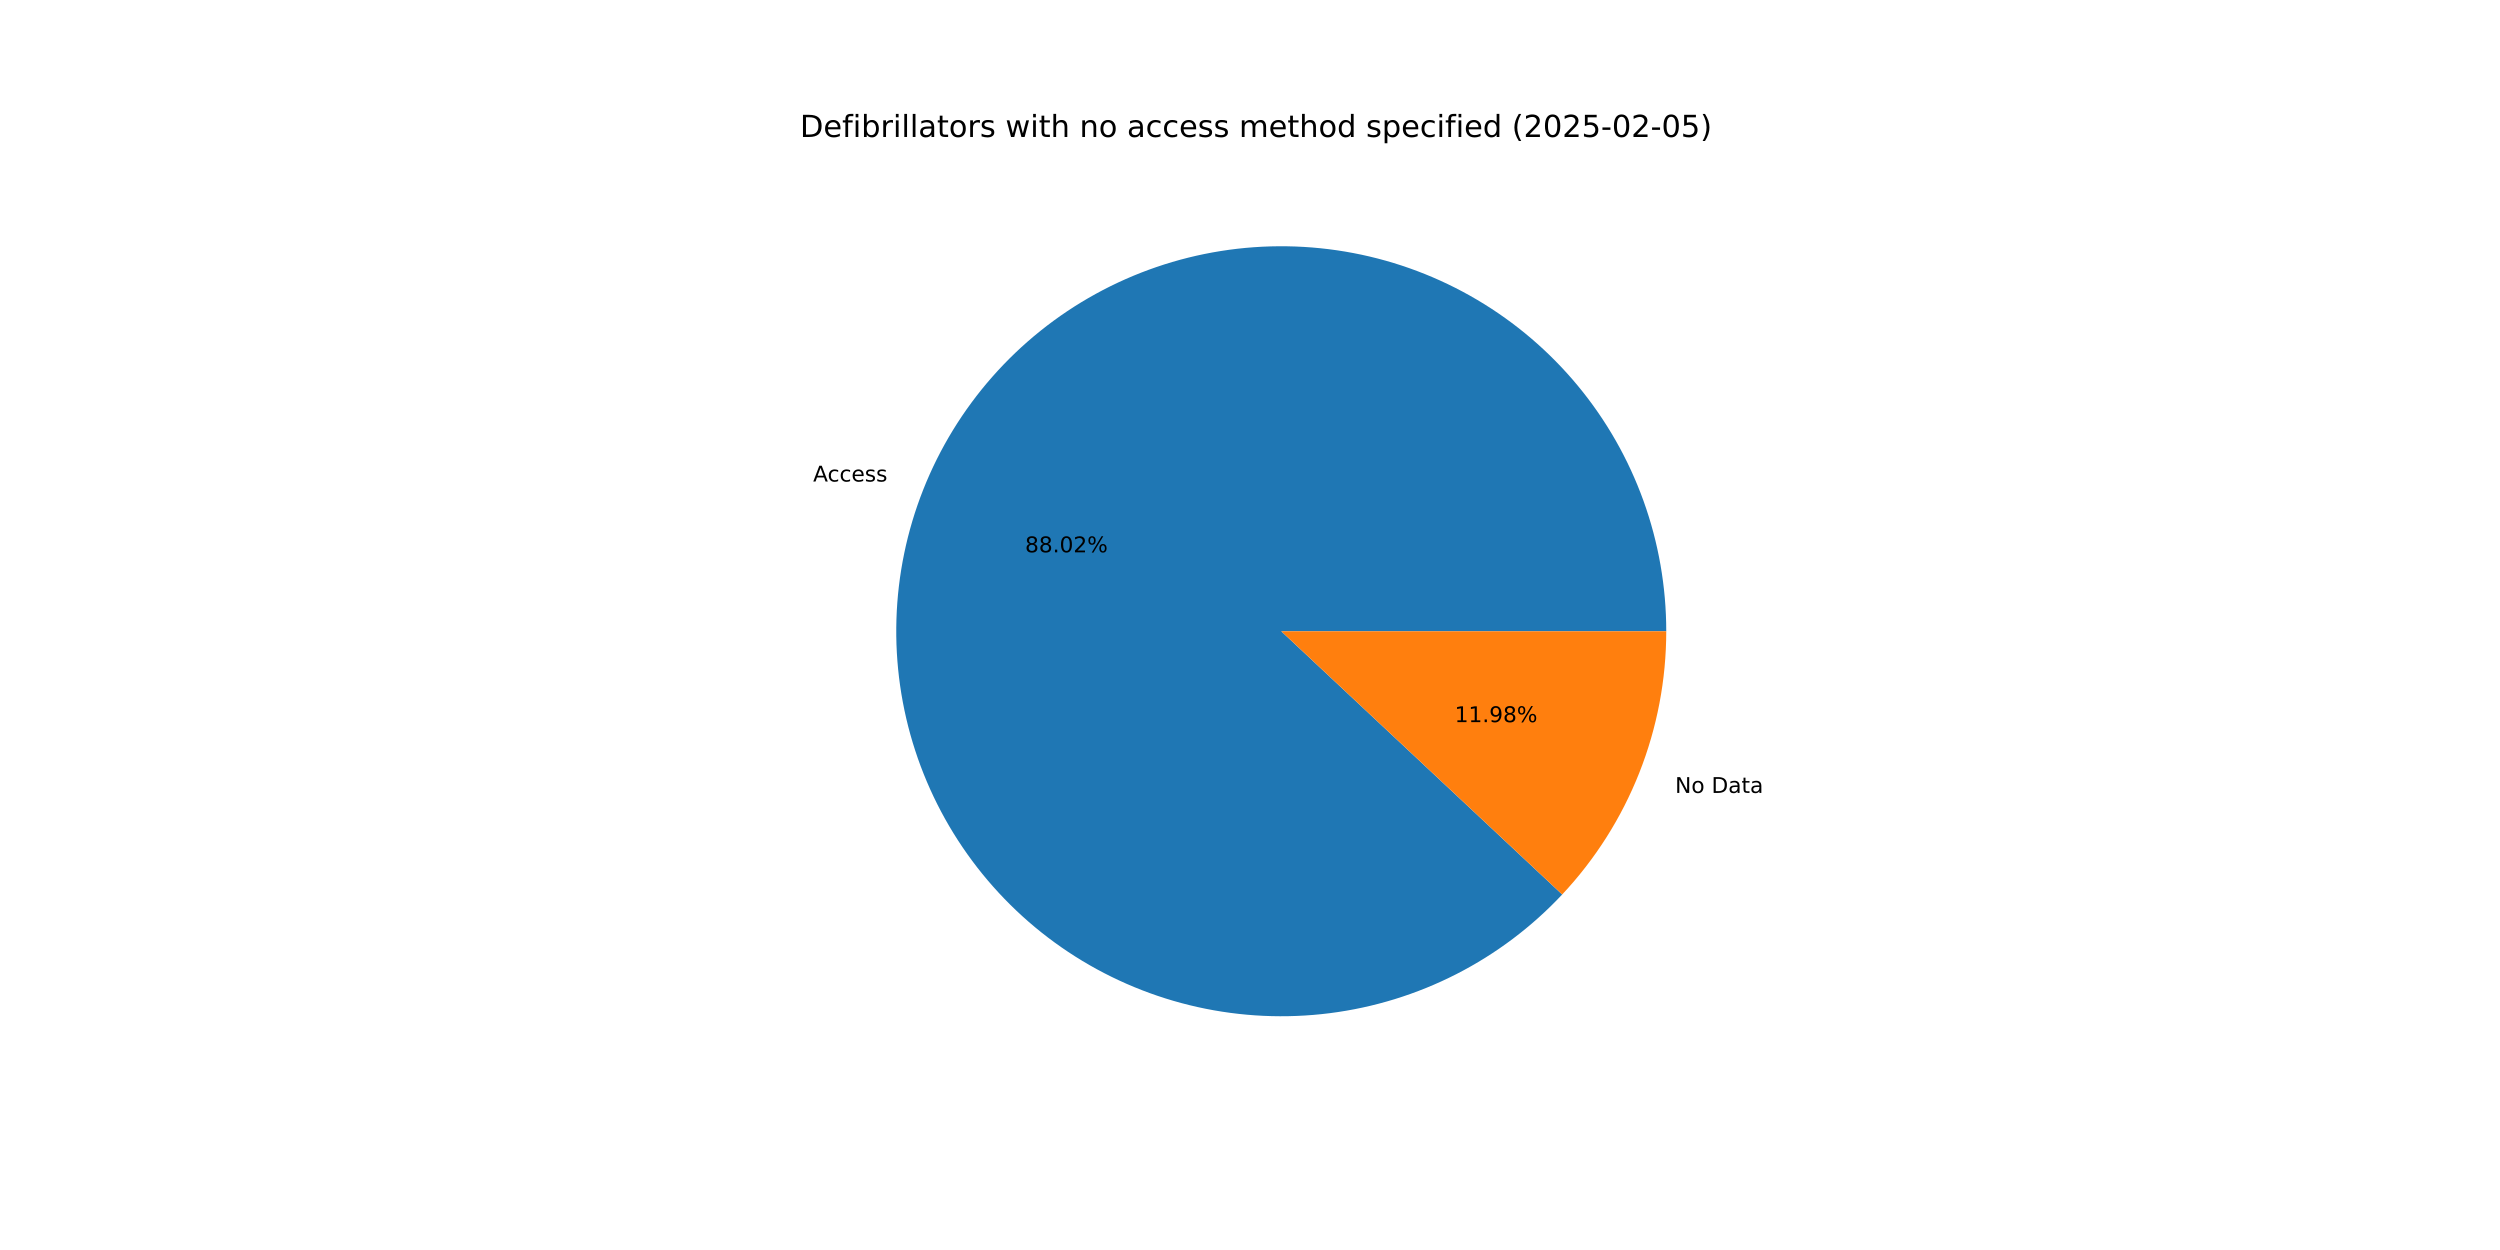
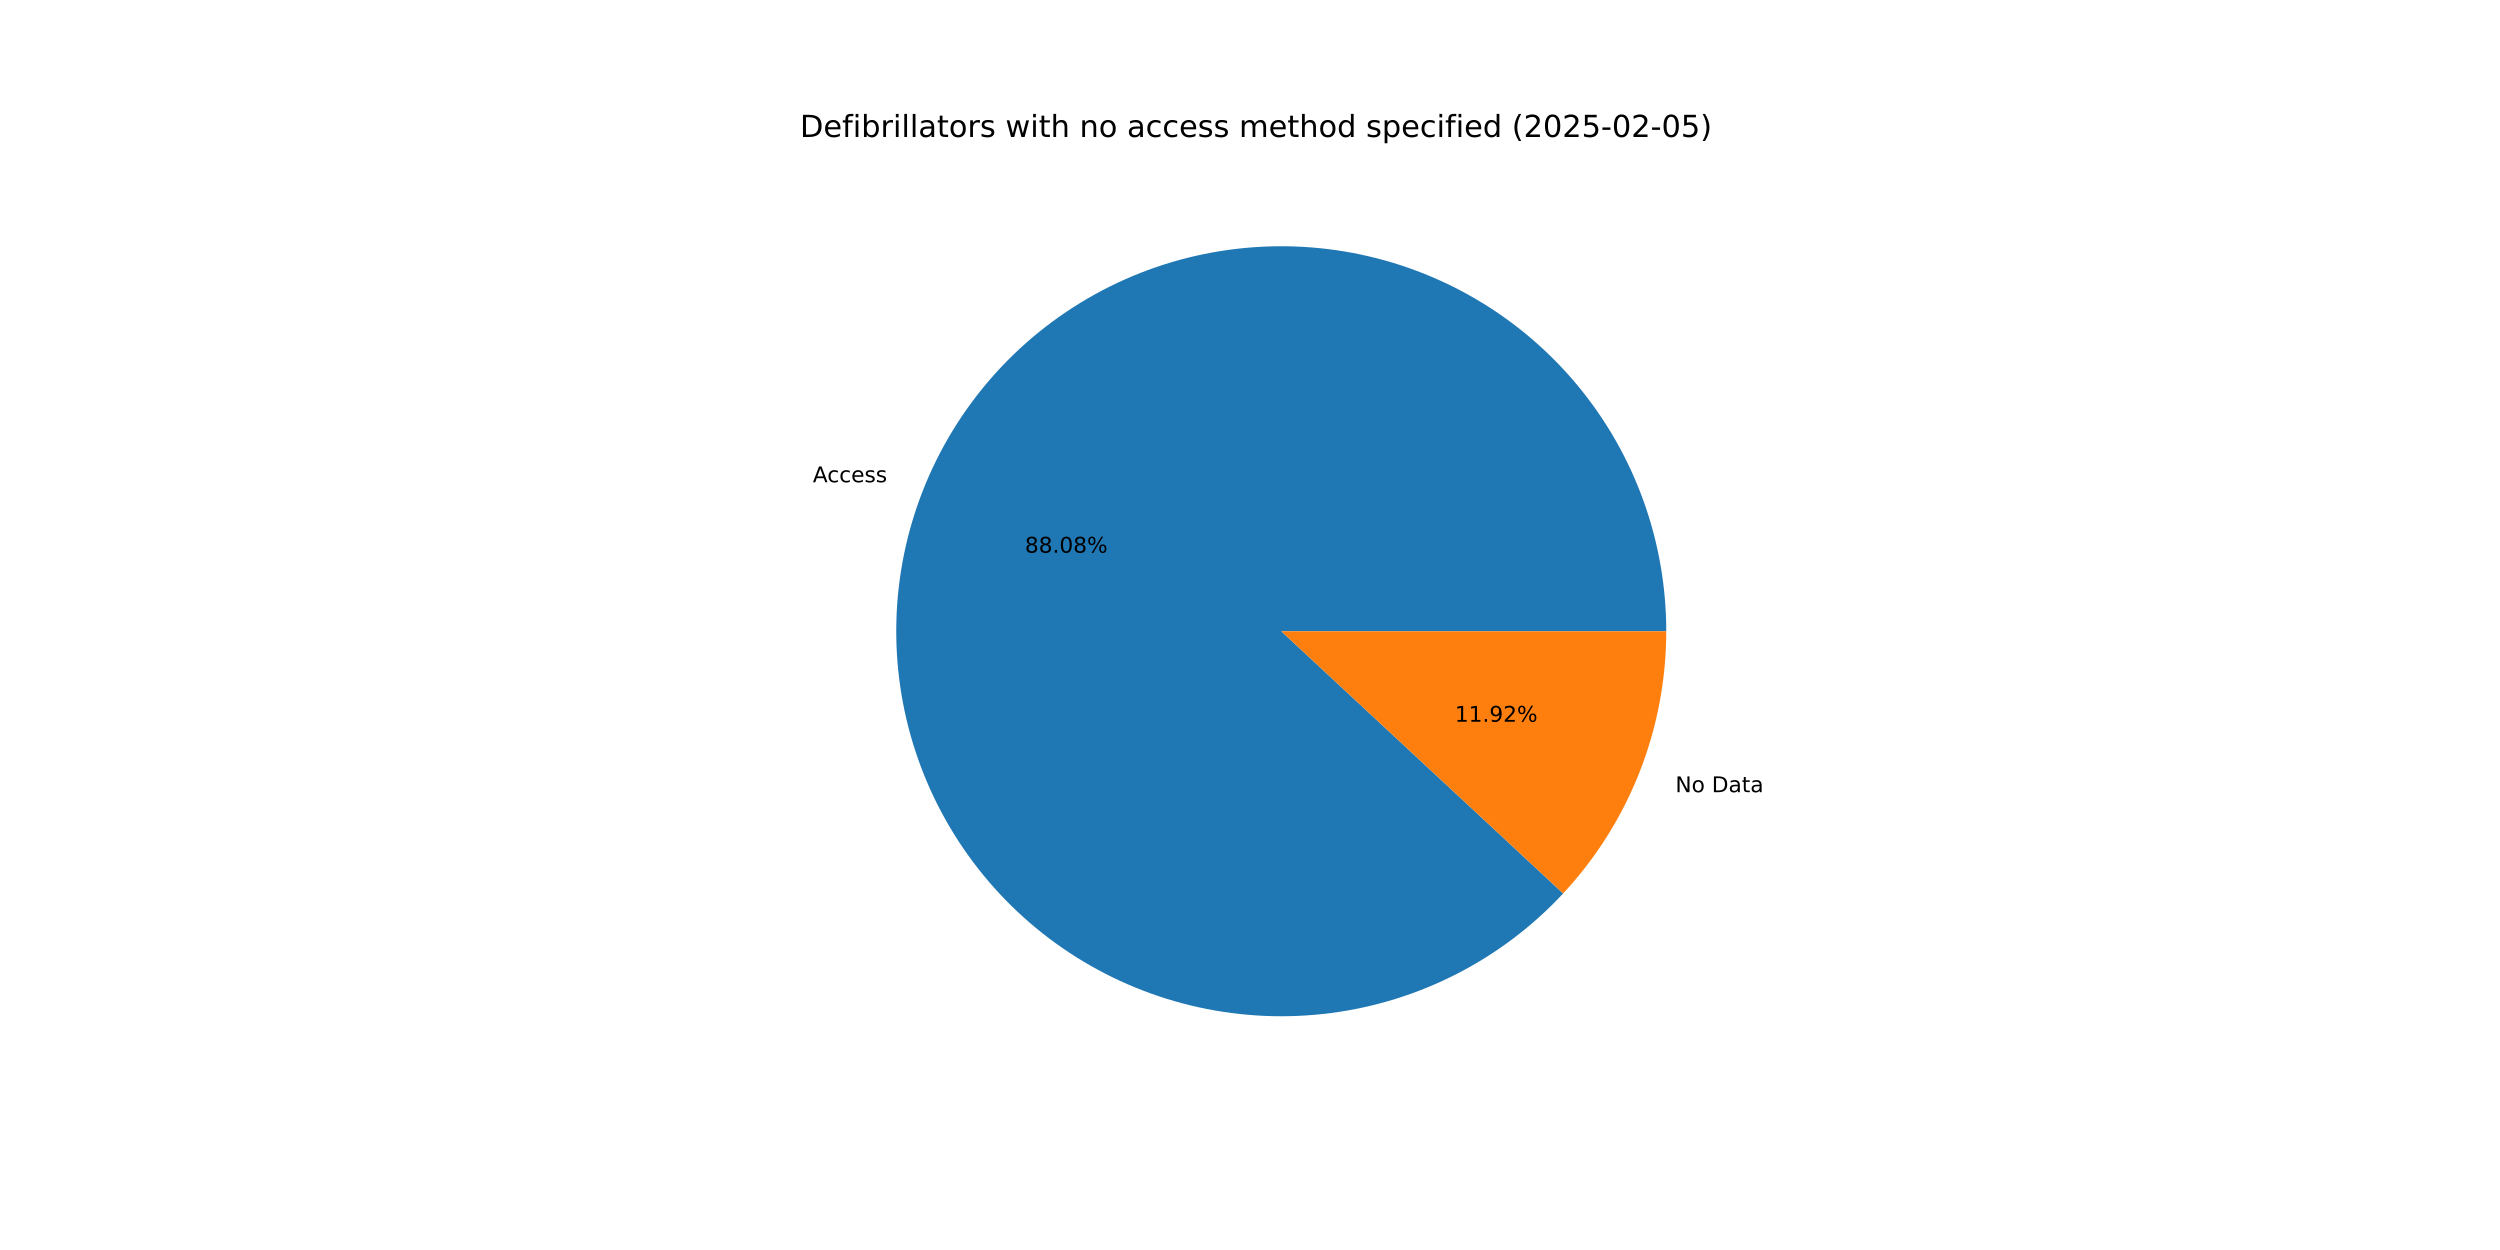
<svg xmlns="http://www.w3.org/2000/svg" xmlns:xlink="http://www.w3.org/1999/xlink" width="1152pt" height="576pt" viewBox="0 0 1152 576" version="1.1">
  <defs>
    <style type="text/css">*{stroke-linejoin: round; stroke-linecap: butt}</style>
  </defs>
  <g id="figure_1">
    <g id="patch_1">
      <path d="M 0 576  L 1152 576  L 1152 0  L 0 0  z " style="fill: #ffffff" />
    </g>
    <g id="axes_1">
      <g id="patch_2">
-         <path d="M 767.808 290.88  C 767.808 270.389 764.258 250.053 757.316 230.774  C 750.373 211.495 740.143 193.564 727.08 177.777  C 714.016 161.99 698.316 148.586 680.676 138.159  C 663.037 127.732 643.724 120.439 623.595 116.605  C 603.466 112.771 582.824 112.453 562.587 115.666  C 542.35 118.878 522.821 125.573 504.869 135.452  C 486.917 145.33 470.811 158.245 457.268 173.622  C 443.724 188.999 432.947 206.607 425.414 225.663  C 417.882 244.719 413.707 264.936 413.076 285.417  C 412.445 305.899 415.367 326.335 421.713 345.818  C 428.058 365.302 437.731 383.54 450.303 399.721  C 462.874 415.902 478.154 429.784 495.464 440.749  C 512.774 451.714 531.854 459.598 551.855 464.05  C 571.856 468.502 592.478 469.455 612.805 466.868  C 633.132 464.28 652.857 458.19 671.105 448.868  C 689.353 439.547 705.848 427.134 719.859 412.181  L 590.4 290.88  z " style="fill: #1f77b4" />
+         <path d="M 767.808 290.88  C 767.808 270.376 764.253 250.026 757.302 230.736  C 750.351 211.446 740.108 193.506 727.028 177.715  C 713.949 161.924 698.231 148.519 680.573 138.097  C 662.914 127.676 643.583 120.394 623.437 116.575  C 603.291 112.757 582.635 112.46 562.388 115.697  C 542.141 118.935 522.608 125.658 504.658 135.568  C 486.707 145.478 470.61 158.425 457.082 173.833  C 443.554 189.242 432.799 206.88 425.296 225.962  C 417.793 245.044 413.655 265.283 413.065 285.779  C 412.476 306.275 415.444 326.719 421.838 346.2  C 428.231 365.682 437.955 383.909 450.574 400.07  C 463.194 416.23 478.521 430.081 495.872 441.007  C 513.223 451.932 532.338 459.767 552.365 464.163  C 572.392 468.559 593.031 469.45 613.363 466.796  C 633.695 464.142 653.413 457.983 671.641 448.593  C 689.869 439.204 706.332 426.724 720.298 411.711  L 590.4 290.88  z " style="fill: #1f77b4" />
      </g>
      <g id="patch_3">
-         <path d="M 719.859 412.181  C 735.124 395.889 747.178 376.861 755.386 356.097  C 763.593 335.334 767.808 313.207 767.808 290.88  L 590.4 290.88  z " style="fill: #ff7f0e" />
+         <path d="M 720.298 411.711  C 735.43 395.443 747.373 376.476 755.504 355.798  C 763.634 335.121 767.808 313.099 767.808 290.88  L 590.4 290.88  z " style="fill: #ff7f0e" />
      </g>
      <g id="matplotlib.axis_1" />
      <g id="matplotlib.axis_2" />
      <g id="text_1">
-         <g transform="translate(374.6813 221.9004) scale(0.1 -0.1)">
+         <g transform="translate(374.5516 222.2294) scale(0.1 -0.1)">
          <defs>
            <path id="DejaVuSans-41" d="M 2188 4044  L 1331 1722  L 3047 1722  L 2188 4044  z M 1831 4666  L 2547 4666  L 4325 0  L 3669 0  L 3244 1197  L 1141 1197  L 716 0  L 50 0  L 1831 4666  z " transform="scale(0.015625)" />
            <path id="DejaVuSans-63" d="M 3122 3366  L 3122 2828  Q 2878 2963 2633 3030  Q 2388 3097 2138 3097  Q 1578 3097 1268 2742  Q 959 2388 959 1747  Q 959 1106 1268 751  Q 1578 397 2138 397  Q 2388 397 2633 464  Q 2878 531 3122 666  L 3122 134  Q 2881 22 2623 -34  Q 2366 -91 2075 -91  Q 1284 -91 818 406  Q 353 903 353 1747  Q 353 2603 823 3093  Q 1294 3584 2113 3584  Q 2378 3584 2631 3529  Q 2884 3475 3122 3366  z " transform="scale(0.015625)" />
            <path id="DejaVuSans-65" d="M 3597 1894  L 3597 1613  L 953 1613  Q 991 1019 1311 708  Q 1631 397 2203 397  Q 2534 397 2845 478  Q 3156 559 3463 722  L 3463 178  Q 3153 47 2828 -22  Q 2503 -91 2169 -91  Q 1331 -91 842 396  Q 353 884 353 1716  Q 353 2575 817 3079  Q 1281 3584 2069 3584  Q 2775 3584 3186 3129  Q 3597 2675 3597 1894  z M 3022 2063  Q 3016 2534 2758 2815  Q 2500 3097 2075 3097  Q 1594 3097 1305 2825  Q 1016 2553 972 2059  L 3022 2063  z " transform="scale(0.015625)" />
            <path id="DejaVuSans-73" d="M 2834 3397  L 2834 2853  Q 2591 2978 2328 3040  Q 2066 3103 1784 3103  Q 1356 3103 1142 2972  Q 928 2841 928 2578  Q 928 2378 1081 2264  Q 1234 2150 1697 2047  L 1894 2003  Q 2506 1872 2764 1633  Q 3022 1394 3022 966  Q 3022 478 2636 193  Q 2250 -91 1575 -91  Q 1294 -91 989 -36  Q 684 19 347 128  L 347 722  Q 666 556 975 473  Q 1284 391 1588 391  Q 1994 391 2212 530  Q 2431 669 2431 922  Q 2431 1156 2273 1281  Q 2116 1406 1581 1522  L 1381 1569  Q 847 1681 609 1914  Q 372 2147 372 2553  Q 372 3047 722 3315  Q 1072 3584 1716 3584  Q 2034 3584 2315 3537  Q 2597 3491 2834 3397  z " transform="scale(0.015625)" />
          </defs>
          <use xlink:href="#DejaVuSans-41" />
          <use xlink:href="#DejaVuSans-63" x="66.658" />
          <use xlink:href="#DejaVuSans-63" x="121.639" />
          <use xlink:href="#DejaVuSans-65" x="176.619" />
          <use xlink:href="#DejaVuSans-73" x="238.143" />
          <use xlink:href="#DejaVuSans-73" x="290.242" />
        </g>
      </g>
      <g id="text_2">
-         <g transform="translate(472.3437 254.509) scale(0.1 -0.1)">
+         <g transform="translate(472.2729 254.6885) scale(0.1 -0.1)">
          <defs>
            <path id="DejaVuSans-38" d="M 2034 2216  Q 1584 2216 1326 1975  Q 1069 1734 1069 1313  Q 1069 891 1326 650  Q 1584 409 2034 409  Q 2484 409 2743 651  Q 3003 894 3003 1313  Q 3003 1734 2745 1975  Q 2488 2216 2034 2216  z M 1403 2484  Q 997 2584 770 2862  Q 544 3141 544 3541  Q 544 4100 942 4425  Q 1341 4750 2034 4750  Q 2731 4750 3128 4425  Q 3525 4100 3525 3541  Q 3525 3141 3298 2862  Q 3072 2584 2669 2484  Q 3125 2378 3379 2068  Q 3634 1759 3634 1313  Q 3634 634 3220 271  Q 2806 -91 2034 -91  Q 1263 -91 848 271  Q 434 634 434 1313  Q 434 1759 690 2068  Q 947 2378 1403 2484  z M 1172 3481  Q 1172 3119 1398 2916  Q 1625 2713 2034 2713  Q 2441 2713 2670 2916  Q 2900 3119 2900 3481  Q 2900 3844 2670 4047  Q 2441 4250 2034 4250  Q 1625 4250 1398 4047  Q 1172 3844 1172 3481  z " transform="scale(0.015625)" />
            <path id="DejaVuSans-2e" d="M 684 794  L 1344 794  L 1344 0  L 684 0  L 684 794  z " transform="scale(0.015625)" />
            <path id="DejaVuSans-30" d="M 2034 4250  Q 1547 4250 1301 3770  Q 1056 3291 1056 2328  Q 1056 1369 1301 889  Q 1547 409 2034 409  Q 2525 409 2770 889  Q 3016 1369 3016 2328  Q 3016 3291 2770 3770  Q 2525 4250 2034 4250  z M 2034 4750  Q 2819 4750 3233 4129  Q 3647 3509 3647 2328  Q 3647 1150 3233 529  Q 2819 -91 2034 -91  Q 1250 -91 836 529  Q 422 1150 422 2328  Q 422 3509 836 4129  Q 1250 4750 2034 4750  z " transform="scale(0.015625)" />
-             <path id="DejaVuSans-32" d="M 1228 531  L 3431 531  L 3431 0  L 469 0  L 469 531  Q 828 903 1448 1529  Q 2069 2156 2228 2338  Q 2531 2678 2651 2914  Q 2772 3150 2772 3378  Q 2772 3750 2511 3984  Q 2250 4219 1831 4219  Q 1534 4219 1204 4116  Q 875 4013 500 3803  L 500 4441  Q 881 4594 1212 4672  Q 1544 4750 1819 4750  Q 2544 4750 2975 4387  Q 3406 4025 3406 3419  Q 3406 3131 3298 2873  Q 3191 2616 2906 2266  Q 2828 2175 2409 1742  Q 1991 1309 1228 531  z " transform="scale(0.015625)" />
            <path id="DejaVuSans-25" d="M 4653 2053  Q 4381 2053 4226 1822  Q 4072 1591 4072 1178  Q 4072 772 4226 539  Q 4381 306 4653 306  Q 4919 306 5073 539  Q 5228 772 5228 1178  Q 5228 1588 5073 1820  Q 4919 2053 4653 2053  z M 4653 2450  Q 5147 2450 5437 2106  Q 5728 1763 5728 1178  Q 5728 594 5436 251  Q 5144 -91 4653 -91  Q 4153 -91 3862 251  Q 3572 594 3572 1178  Q 3572 1766 3864 2108  Q 4156 2450 4653 2450  z M 1428 4353  Q 1159 4353 1004 4120  Q 850 3888 850 3481  Q 850 3069 1003 2837  Q 1156 2606 1428 2606  Q 1700 2606 1854 2837  Q 2009 3069 2009 3481  Q 2009 3884 1853 4118  Q 1697 4353 1428 4353  z M 4250 4750  L 4750 4750  L 1831 -91  L 1331 -91  L 4250 4750  z M 1428 4750  Q 1922 4750 2215 4408  Q 2509 4066 2509 3481  Q 2509 2891 2217 2550  Q 1925 2209 1428 2209  Q 931 2209 642 2551  Q 353 2894 353 3481  Q 353 4063 643 4406  Q 934 4750 1428 4750  z " transform="scale(0.015625)" />
          </defs>
          <use xlink:href="#DejaVuSans-38" />
          <use xlink:href="#DejaVuSans-38" x="63.623" />
          <use xlink:href="#DejaVuSans-2e" x="127.246" />
          <use xlink:href="#DejaVuSans-30" x="159.033" />
-           <use xlink:href="#DejaVuSans-32" x="222.656" />
+           <use xlink:href="#DejaVuSans-38" x="222.656" />
          <use xlink:href="#DejaVuSans-25" x="286.279" />
        </g>
      </g>
      <g id="text_3">
-         <g transform="translate(771.8844 365.3783) scale(0.1 -0.1)">
+         <g transform="translate(772.0141 365.0493) scale(0.1 -0.1)">
          <defs>
            <path id="DejaVuSans-4e" d="M 628 4666  L 1478 4666  L 3547 763  L 3547 4666  L 4159 4666  L 4159 0  L 3309 0  L 1241 3903  L 1241 0  L 628 0  L 628 4666  z " transform="scale(0.015625)" />
            <path id="DejaVuSans-6f" d="M 1959 3097  Q 1497 3097 1228 2736  Q 959 2375 959 1747  Q 959 1119 1226 758  Q 1494 397 1959 397  Q 2419 397 2687 759  Q 2956 1122 2956 1747  Q 2956 2369 2687 2733  Q 2419 3097 1959 3097  z M 1959 3584  Q 2709 3584 3137 3096  Q 3566 2609 3566 1747  Q 3566 888 3137 398  Q 2709 -91 1959 -91  Q 1206 -91 779 398  Q 353 888 353 1747  Q 353 2609 779 3096  Q 1206 3584 1959 3584  z " transform="scale(0.015625)" />
            <path id="DejaVuSans-20" transform="scale(0.015625)" />
            <path id="DejaVuSans-44" d="M 1259 4147  L 1259 519  L 2022 519  Q 2988 519 3436 956  Q 3884 1394 3884 2338  Q 3884 3275 3436 3711  Q 2988 4147 2022 4147  L 1259 4147  z M 628 4666  L 1925 4666  Q 3281 4666 3915 4102  Q 4550 3538 4550 2338  Q 4550 1131 3912 565  Q 3275 0 1925 0  L 628 0  L 628 4666  z " transform="scale(0.015625)" />
            <path id="DejaVuSans-61" d="M 2194 1759  Q 1497 1759 1228 1600  Q 959 1441 959 1056  Q 959 750 1161 570  Q 1363 391 1709 391  Q 2188 391 2477 730  Q 2766 1069 2766 1631  L 2766 1759  L 2194 1759  z M 3341 1997  L 3341 0  L 2766 0  L 2766 531  Q 2569 213 2275 61  Q 1981 -91 1556 -91  Q 1019 -91 701 211  Q 384 513 384 1019  Q 384 1609 779 1909  Q 1175 2209 1959 2209  L 2766 2209  L 2766 2266  Q 2766 2663 2505 2880  Q 2244 3097 1772 3097  Q 1472 3097 1187 3025  Q 903 2953 641 2809  L 641 3341  Q 956 3463 1253 3523  Q 1550 3584 1831 3584  Q 2591 3584 2966 3190  Q 3341 2797 3341 1997  z " transform="scale(0.015625)" />
            <path id="DejaVuSans-74" d="M 1172 4494  L 1172 3500  L 2356 3500  L 2356 3053  L 1172 3053  L 1172 1153  Q 1172 725 1289 603  Q 1406 481 1766 481  L 2356 481  L 2356 0  L 1766 0  Q 1100 0 847 248  Q 594 497 594 1153  L 594 3053  L 172 3053  L 172 3500  L 594 3500  L 594 4494  L 1172 4494  z " transform="scale(0.015625)" />
          </defs>
          <use xlink:href="#DejaVuSans-4e" />
          <use xlink:href="#DejaVuSans-6f" x="74.805" />
          <use xlink:href="#DejaVuSans-20" x="135.986" />
          <use xlink:href="#DejaVuSans-44" x="167.773" />
          <use xlink:href="#DejaVuSans-61" x="244.775" />
          <use xlink:href="#DejaVuSans-74" x="306.055" />
          <use xlink:href="#DejaVuSans-61" x="345.264" />
        </g>
      </g>
      <g id="text_4">
-         <g transform="translate(670.3266 332.7697) scale(0.1 -0.1)">
+         <g transform="translate(670.3974 332.5902) scale(0.1 -0.1)">
          <defs>
            <path id="DejaVuSans-31" d="M 794 531  L 1825 531  L 1825 4091  L 703 3866  L 703 4441  L 1819 4666  L 2450 4666  L 2450 531  L 3481 531  L 3481 0  L 794 0  L 794 531  z " transform="scale(0.015625)" />
            <path id="DejaVuSans-39" d="M 703 97  L 703 672  Q 941 559 1184 500  Q 1428 441 1663 441  Q 2288 441 2617 861  Q 2947 1281 2994 2138  Q 2813 1869 2534 1725  Q 2256 1581 1919 1581  Q 1219 1581 811 2004  Q 403 2428 403 3163  Q 403 3881 828 4315  Q 1253 4750 1959 4750  Q 2769 4750 3195 4129  Q 3622 3509 3622 2328  Q 3622 1225 3098 567  Q 2575 -91 1691 -91  Q 1453 -91 1209 -44  Q 966 3 703 97  z M 1959 2075  Q 2384 2075 2632 2365  Q 2881 2656 2881 3163  Q 2881 3666 2632 3958  Q 2384 4250 1959 4250  Q 1534 4250 1286 3958  Q 1038 3666 1038 3163  Q 1038 2656 1286 2365  Q 1534 2075 1959 2075  z " transform="scale(0.015625)" />
+             <path id="DejaVuSans-32" d="M 1228 531  L 3431 531  L 3431 0  L 469 0  L 469 531  Q 828 903 1448 1529  Q 2069 2156 2228 2338  Q 2531 2678 2651 2914  Q 2772 3150 2772 3378  Q 2772 3750 2511 3984  Q 2250 4219 1831 4219  Q 1534 4219 1204 4116  Q 875 4013 500 3803  L 500 4441  Q 881 4594 1212 4672  Q 1544 4750 1819 4750  Q 2544 4750 2975 4387  Q 3406 4025 3406 3419  Q 3406 3131 3298 2873  Q 3191 2616 2906 2266  Q 2828 2175 2409 1742  Q 1991 1309 1228 531  z " transform="scale(0.015625)" />
          </defs>
          <use xlink:href="#DejaVuSans-31" />
          <use xlink:href="#DejaVuSans-31" x="63.623" />
          <use xlink:href="#DejaVuSans-2e" x="127.246" />
          <use xlink:href="#DejaVuSans-39" x="159.033" />
-           <use xlink:href="#DejaVuSans-38" x="222.656" />
+           <use xlink:href="#DejaVuSans-32" x="222.656" />
          <use xlink:href="#DejaVuSans-25" x="286.279" />
        </g>
      </g>
      <g id="text_5">
        <g transform="translate(368.64 63.12) scale(0.14 -0.14)">
          <defs>
            <path id="DejaVuSans-66" d="M 2375 4863  L 2375 4384  L 1825 4384  Q 1516 4384 1395 4259  Q 1275 4134 1275 3809  L 1275 3500  L 2222 3500  L 2222 3053  L 1275 3053  L 1275 0  L 697 0  L 697 3053  L 147 3053  L 147 3500  L 697 3500  L 697 3744  Q 697 4328 969 4595  Q 1241 4863 1831 4863  L 2375 4863  z " transform="scale(0.015625)" />
            <path id="DejaVuSans-69" d="M 603 3500  L 1178 3500  L 1178 0  L 603 0  L 603 3500  z M 603 4863  L 1178 4863  L 1178 4134  L 603 4134  L 603 4863  z " transform="scale(0.015625)" />
            <path id="DejaVuSans-62" d="M 3116 1747  Q 3116 2381 2855 2742  Q 2594 3103 2138 3103  Q 1681 3103 1420 2742  Q 1159 2381 1159 1747  Q 1159 1113 1420 752  Q 1681 391 2138 391  Q 2594 391 2855 752  Q 3116 1113 3116 1747  z M 1159 2969  Q 1341 3281 1617 3432  Q 1894 3584 2278 3584  Q 2916 3584 3314 3078  Q 3713 2572 3713 1747  Q 3713 922 3314 415  Q 2916 -91 2278 -91  Q 1894 -91 1617 61  Q 1341 213 1159 525  L 1159 0  L 581 0  L 581 4863  L 1159 4863  L 1159 2969  z " transform="scale(0.015625)" />
            <path id="DejaVuSans-72" d="M 2631 2963  Q 2534 3019 2420 3045  Q 2306 3072 2169 3072  Q 1681 3072 1420 2755  Q 1159 2438 1159 1844  L 1159 0  L 581 0  L 581 3500  L 1159 3500  L 1159 2956  Q 1341 3275 1631 3429  Q 1922 3584 2338 3584  Q 2397 3584 2469 3576  Q 2541 3569 2628 3553  L 2631 2963  z " transform="scale(0.015625)" />
            <path id="DejaVuSans-6c" d="M 603 4863  L 1178 4863  L 1178 0  L 603 0  L 603 4863  z " transform="scale(0.015625)" />
            <path id="DejaVuSans-77" d="M 269 3500  L 844 3500  L 1563 769  L 2278 3500  L 2956 3500  L 3675 769  L 4391 3500  L 4966 3500  L 4050 0  L 3372 0  L 2619 2869  L 1863 0  L 1184 0  L 269 3500  z " transform="scale(0.015625)" />
            <path id="DejaVuSans-68" d="M 3513 2113  L 3513 0  L 2938 0  L 2938 2094  Q 2938 2591 2744 2837  Q 2550 3084 2163 3084  Q 1697 3084 1428 2787  Q 1159 2491 1159 1978  L 1159 0  L 581 0  L 581 4863  L 1159 4863  L 1159 2956  Q 1366 3272 1645 3428  Q 1925 3584 2291 3584  Q 2894 3584 3203 3211  Q 3513 2838 3513 2113  z " transform="scale(0.015625)" />
            <path id="DejaVuSans-6e" d="M 3513 2113  L 3513 0  L 2938 0  L 2938 2094  Q 2938 2591 2744 2837  Q 2550 3084 2163 3084  Q 1697 3084 1428 2787  Q 1159 2491 1159 1978  L 1159 0  L 581 0  L 581 3500  L 1159 3500  L 1159 2956  Q 1366 3272 1645 3428  Q 1925 3584 2291 3584  Q 2894 3584 3203 3211  Q 3513 2838 3513 2113  z " transform="scale(0.015625)" />
            <path id="DejaVuSans-6d" d="M 3328 2828  Q 3544 3216 3844 3400  Q 4144 3584 4550 3584  Q 5097 3584 5394 3201  Q 5691 2819 5691 2113  L 5691 0  L 5113 0  L 5113 2094  Q 5113 2597 4934 2840  Q 4756 3084 4391 3084  Q 3944 3084 3684 2787  Q 3425 2491 3425 1978  L 3425 0  L 2847 0  L 2847 2094  Q 2847 2600 2669 2842  Q 2491 3084 2119 3084  Q 1678 3084 1418 2786  Q 1159 2488 1159 1978  L 1159 0  L 581 0  L 581 3500  L 1159 3500  L 1159 2956  Q 1356 3278 1631 3431  Q 1906 3584 2284 3584  Q 2666 3584 2933 3390  Q 3200 3197 3328 2828  z " transform="scale(0.015625)" />
            <path id="DejaVuSans-64" d="M 2906 2969  L 2906 4863  L 3481 4863  L 3481 0  L 2906 0  L 2906 525  Q 2725 213 2448 61  Q 2172 -91 1784 -91  Q 1150 -91 751 415  Q 353 922 353 1747  Q 353 2572 751 3078  Q 1150 3584 1784 3584  Q 2172 3584 2448 3432  Q 2725 3281 2906 2969  z M 947 1747  Q 947 1113 1208 752  Q 1469 391 1925 391  Q 2381 391 2643 752  Q 2906 1113 2906 1747  Q 2906 2381 2643 2742  Q 2381 3103 1925 3103  Q 1469 3103 1208 2742  Q 947 2381 947 1747  z " transform="scale(0.015625)" />
            <path id="DejaVuSans-70" d="M 1159 525  L 1159 -1331  L 581 -1331  L 581 3500  L 1159 3500  L 1159 2969  Q 1341 3281 1617 3432  Q 1894 3584 2278 3584  Q 2916 3584 3314 3078  Q 3713 2572 3713 1747  Q 3713 922 3314 415  Q 2916 -91 2278 -91  Q 1894 -91 1617 61  Q 1341 213 1159 525  z M 3116 1747  Q 3116 2381 2855 2742  Q 2594 3103 2138 3103  Q 1681 3103 1420 2742  Q 1159 2381 1159 1747  Q 1159 1113 1420 752  Q 1681 391 2138 391  Q 2594 391 2855 752  Q 3116 1113 3116 1747  z " transform="scale(0.015625)" />
            <path id="DejaVuSans-28" d="M 1984 4856  Q 1566 4138 1362 3434  Q 1159 2731 1159 2009  Q 1159 1288 1364 580  Q 1569 -128 1984 -844  L 1484 -844  Q 1016 -109 783 600  Q 550 1309 550 2009  Q 550 2706 781 3412  Q 1013 4119 1484 4856  L 1984 4856  z " transform="scale(0.015625)" />
            <path id="DejaVuSans-35" d="M 691 4666  L 3169 4666  L 3169 4134  L 1269 4134  L 1269 2991  Q 1406 3038 1543 3061  Q 1681 3084 1819 3084  Q 2600 3084 3056 2656  Q 3513 2228 3513 1497  Q 3513 744 3044 326  Q 2575 -91 1722 -91  Q 1428 -91 1123 -41  Q 819 9 494 109  L 494 744  Q 775 591 1075 516  Q 1375 441 1709 441  Q 2250 441 2565 725  Q 2881 1009 2881 1497  Q 2881 1984 2565 2268  Q 2250 2553 1709 2553  Q 1456 2553 1204 2497  Q 953 2441 691 2322  L 691 4666  z " transform="scale(0.015625)" />
            <path id="DejaVuSans-2d" d="M 313 2009  L 1997 2009  L 1997 1497  L 313 1497  L 313 2009  z " transform="scale(0.015625)" />
            <path id="DejaVuSans-29" d="M 513 4856  L 1013 4856  Q 1481 4119 1714 3412  Q 1947 2706 1947 2009  Q 1947 1309 1714 600  Q 1481 -109 1013 -844  L 513 -844  Q 928 -128 1133 580  Q 1338 1288 1338 2009  Q 1338 2731 1133 3434  Q 928 4138 513 4856  z " transform="scale(0.015625)" />
          </defs>
          <use xlink:href="#DejaVuSans-44" />
          <use xlink:href="#DejaVuSans-65" x="77.002" />
          <use xlink:href="#DejaVuSans-66" x="138.525" />
          <use xlink:href="#DejaVuSans-69" x="173.73" />
          <use xlink:href="#DejaVuSans-62" x="201.514" />
          <use xlink:href="#DejaVuSans-72" x="264.99" />
          <use xlink:href="#DejaVuSans-69" x="306.104" />
          <use xlink:href="#DejaVuSans-6c" x="333.887" />
          <use xlink:href="#DejaVuSans-6c" x="361.67" />
          <use xlink:href="#DejaVuSans-61" x="389.453" />
          <use xlink:href="#DejaVuSans-74" x="450.732" />
          <use xlink:href="#DejaVuSans-6f" x="489.941" />
          <use xlink:href="#DejaVuSans-72" x="551.123" />
          <use xlink:href="#DejaVuSans-73" x="592.236" />
          <use xlink:href="#DejaVuSans-20" x="644.336" />
          <use xlink:href="#DejaVuSans-77" x="676.123" />
          <use xlink:href="#DejaVuSans-69" x="757.91" />
          <use xlink:href="#DejaVuSans-74" x="785.693" />
          <use xlink:href="#DejaVuSans-68" x="824.902" />
          <use xlink:href="#DejaVuSans-20" x="888.281" />
          <use xlink:href="#DejaVuSans-6e" x="920.068" />
          <use xlink:href="#DejaVuSans-6f" x="983.447" />
          <use xlink:href="#DejaVuSans-20" x="1044.629" />
          <use xlink:href="#DejaVuSans-61" x="1076.416" />
          <use xlink:href="#DejaVuSans-63" x="1137.695" />
          <use xlink:href="#DejaVuSans-63" x="1192.676" />
          <use xlink:href="#DejaVuSans-65" x="1247.656" />
          <use xlink:href="#DejaVuSans-73" x="1309.18" />
          <use xlink:href="#DejaVuSans-73" x="1361.279" />
          <use xlink:href="#DejaVuSans-20" x="1413.379" />
          <use xlink:href="#DejaVuSans-6d" x="1445.166" />
          <use xlink:href="#DejaVuSans-65" x="1542.578" />
          <use xlink:href="#DejaVuSans-74" x="1604.102" />
          <use xlink:href="#DejaVuSans-68" x="1643.311" />
          <use xlink:href="#DejaVuSans-6f" x="1706.689" />
          <use xlink:href="#DejaVuSans-64" x="1767.871" />
          <use xlink:href="#DejaVuSans-20" x="1831.348" />
          <use xlink:href="#DejaVuSans-73" x="1863.135" />
          <use xlink:href="#DejaVuSans-70" x="1915.234" />
          <use xlink:href="#DejaVuSans-65" x="1978.711" />
          <use xlink:href="#DejaVuSans-63" x="2040.234" />
          <use xlink:href="#DejaVuSans-69" x="2095.215" />
          <use xlink:href="#DejaVuSans-66" x="2122.998" />
          <use xlink:href="#DejaVuSans-69" x="2158.203" />
          <use xlink:href="#DejaVuSans-65" x="2185.986" />
          <use xlink:href="#DejaVuSans-64" x="2247.51" />
          <use xlink:href="#DejaVuSans-20" x="2310.986" />
          <use xlink:href="#DejaVuSans-28" x="2342.773" />
          <use xlink:href="#DejaVuSans-32" x="2381.787" />
          <use xlink:href="#DejaVuSans-30" x="2445.41" />
          <use xlink:href="#DejaVuSans-32" x="2509.033" />
          <use xlink:href="#DejaVuSans-35" x="2572.656" />
          <use xlink:href="#DejaVuSans-2d" x="2636.279" />
          <use xlink:href="#DejaVuSans-30" x="2672.363" />
          <use xlink:href="#DejaVuSans-32" x="2735.986" />
          <use xlink:href="#DejaVuSans-2d" x="2799.609" />
          <use xlink:href="#DejaVuSans-30" x="2835.693" />
          <use xlink:href="#DejaVuSans-35" x="2899.316" />
          <use xlink:href="#DejaVuSans-29" x="2962.939" />
        </g>
      </g>
    </g>
  </g>
</svg>
